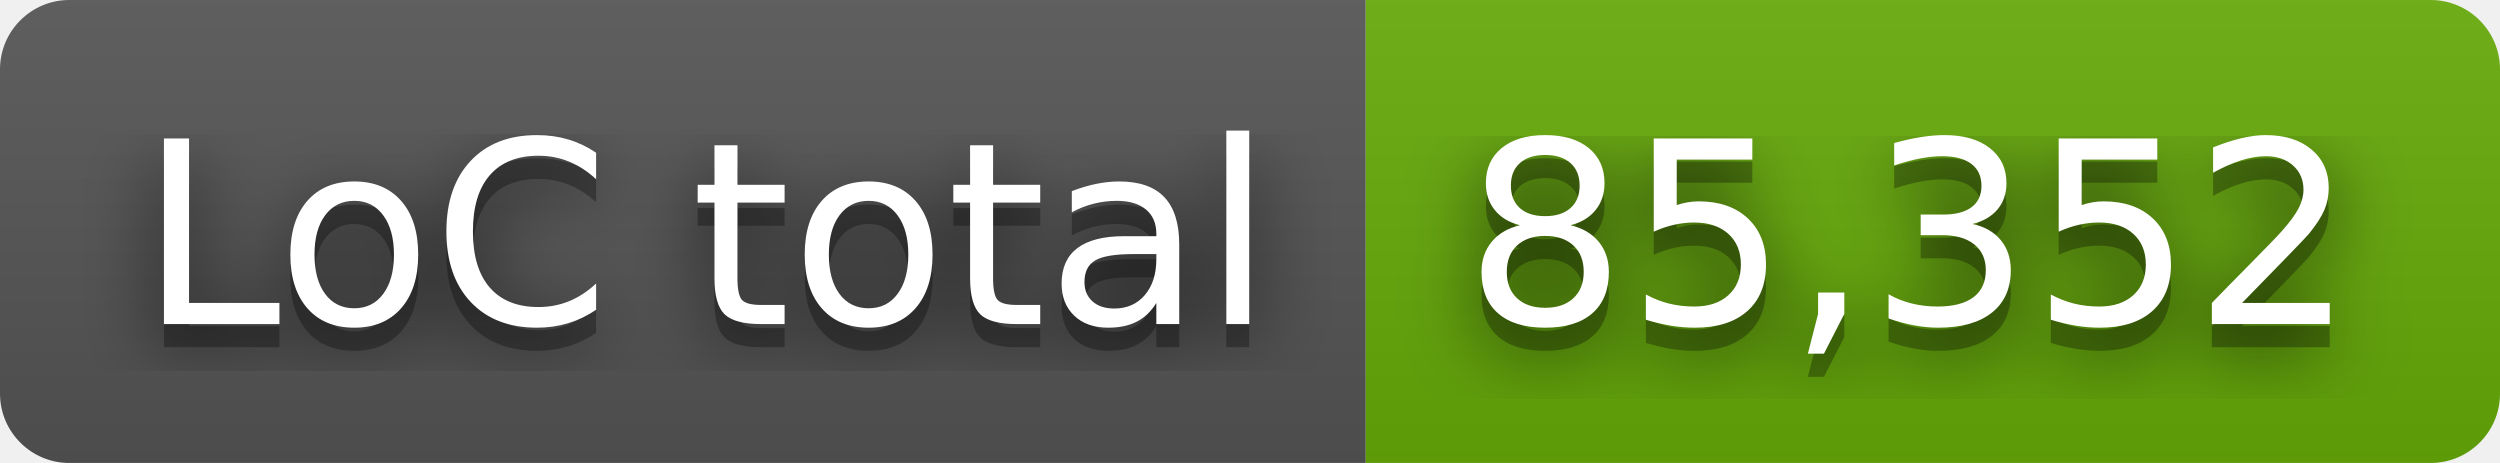
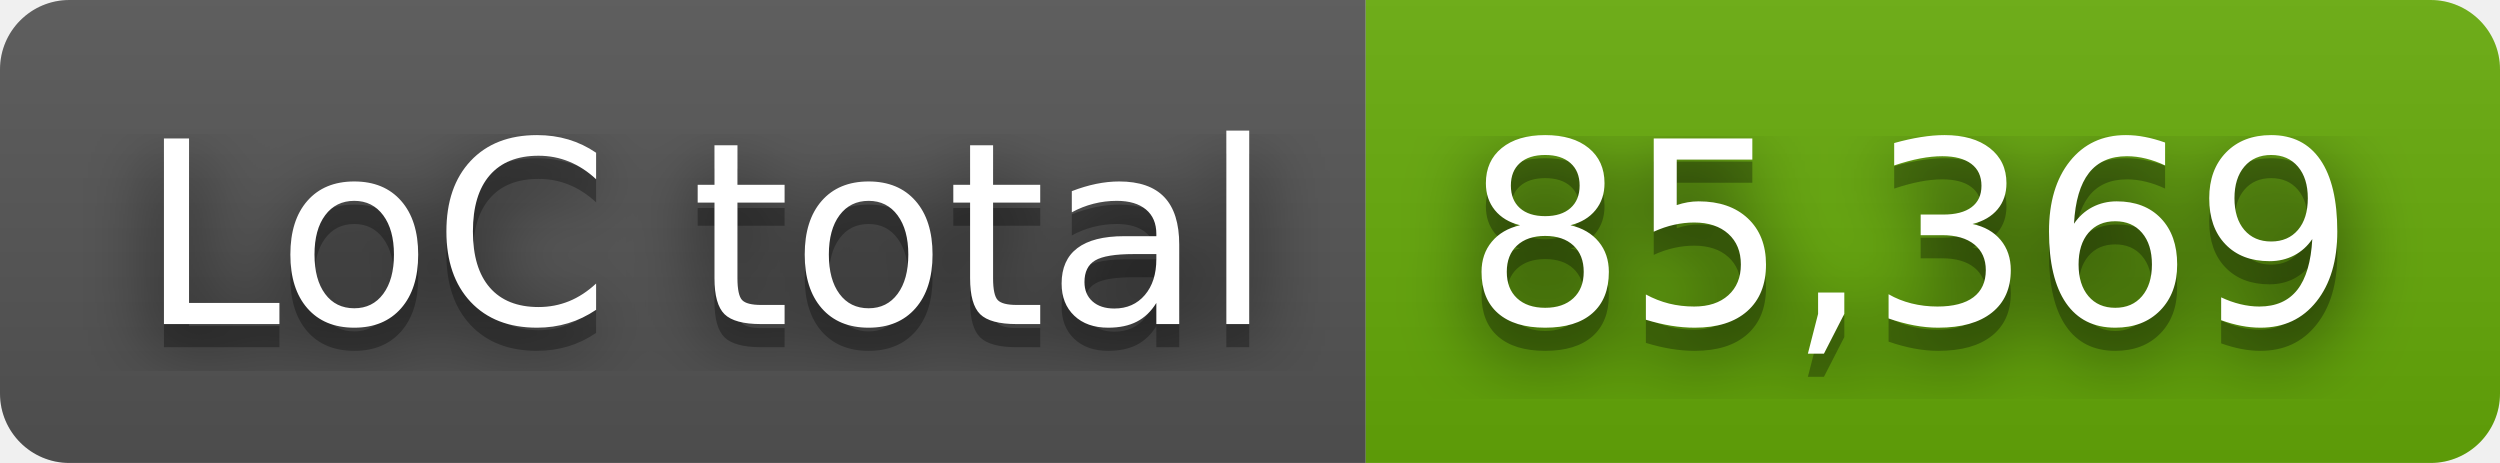
- <svg xmlns="http://www.w3.org/2000/svg" width="108" height="20" role="img" aria-label="LoC total: 85,352">
+ <svg xmlns="http://www.w3.org/2000/svg" width="108" height="20" role="img" aria-label="LoC total: 85,369">
  <filter id="blur">
    <feGaussianBlur stdDeviation="16" />
  </filter>
  <linearGradient id="s" x2="0" y2="100%">
    <stop offset="0" stop-color="#bbb" stop-opacity=".1" />
    <stop offset="1" stop-opacity=".1" />
  </linearGradient>
  <clipPath id="r">
    <rect width="108" height="20" rx="3" />
  </clipPath>
  <g clip-path="url(#r)">
    <rect width="59" height="20" fill="#555" />
    <rect x="59" width="49" height="20" fill="#67ac09" />
    <rect width="108" height="20" fill="url(#s)" />
  </g>
  <g fill="#fff" text-anchor="middle" font-family="Verdana,Geneva,DejaVu Sans,sans-serif" text-rendering="geometricPrecision" font-size="110">
    <g transform="scale(.1)">
      <g aria-hidden="true" fill="#010101">
        <text x="305" y="150" fill-opacity=".8" filter="url(#blur)" textLength="490">LoC total</text>
        <text x="305" y="150" fill-opacity=".3" textLength="490">LoC total</text>
      </g>
      <text x="305" y="140" textLength="490">LoC total</text>
    </g>
    <g transform="scale(.1)">
      <g aria-hidden="true" fill="#010101">
-         <text x="825" y="150" fill-opacity=".8" filter="url(#blur)" textLength="390">85,352</text>
-         <text x="825" y="150" fill-opacity=".3" textLength="390">85,352</text>
+         <text x="825" y="150" fill-opacity=".8" filter="url(#blur)" textLength="390">85,369</text>
+         <text x="825" y="150" fill-opacity=".3" textLength="390">85,369</text>
      </g>
-       <text x="825" y="140" textLength="390">85,352</text>
+       <text x="825" y="140" textLength="390">85,369</text>
    </g>
  </g>
</svg>
